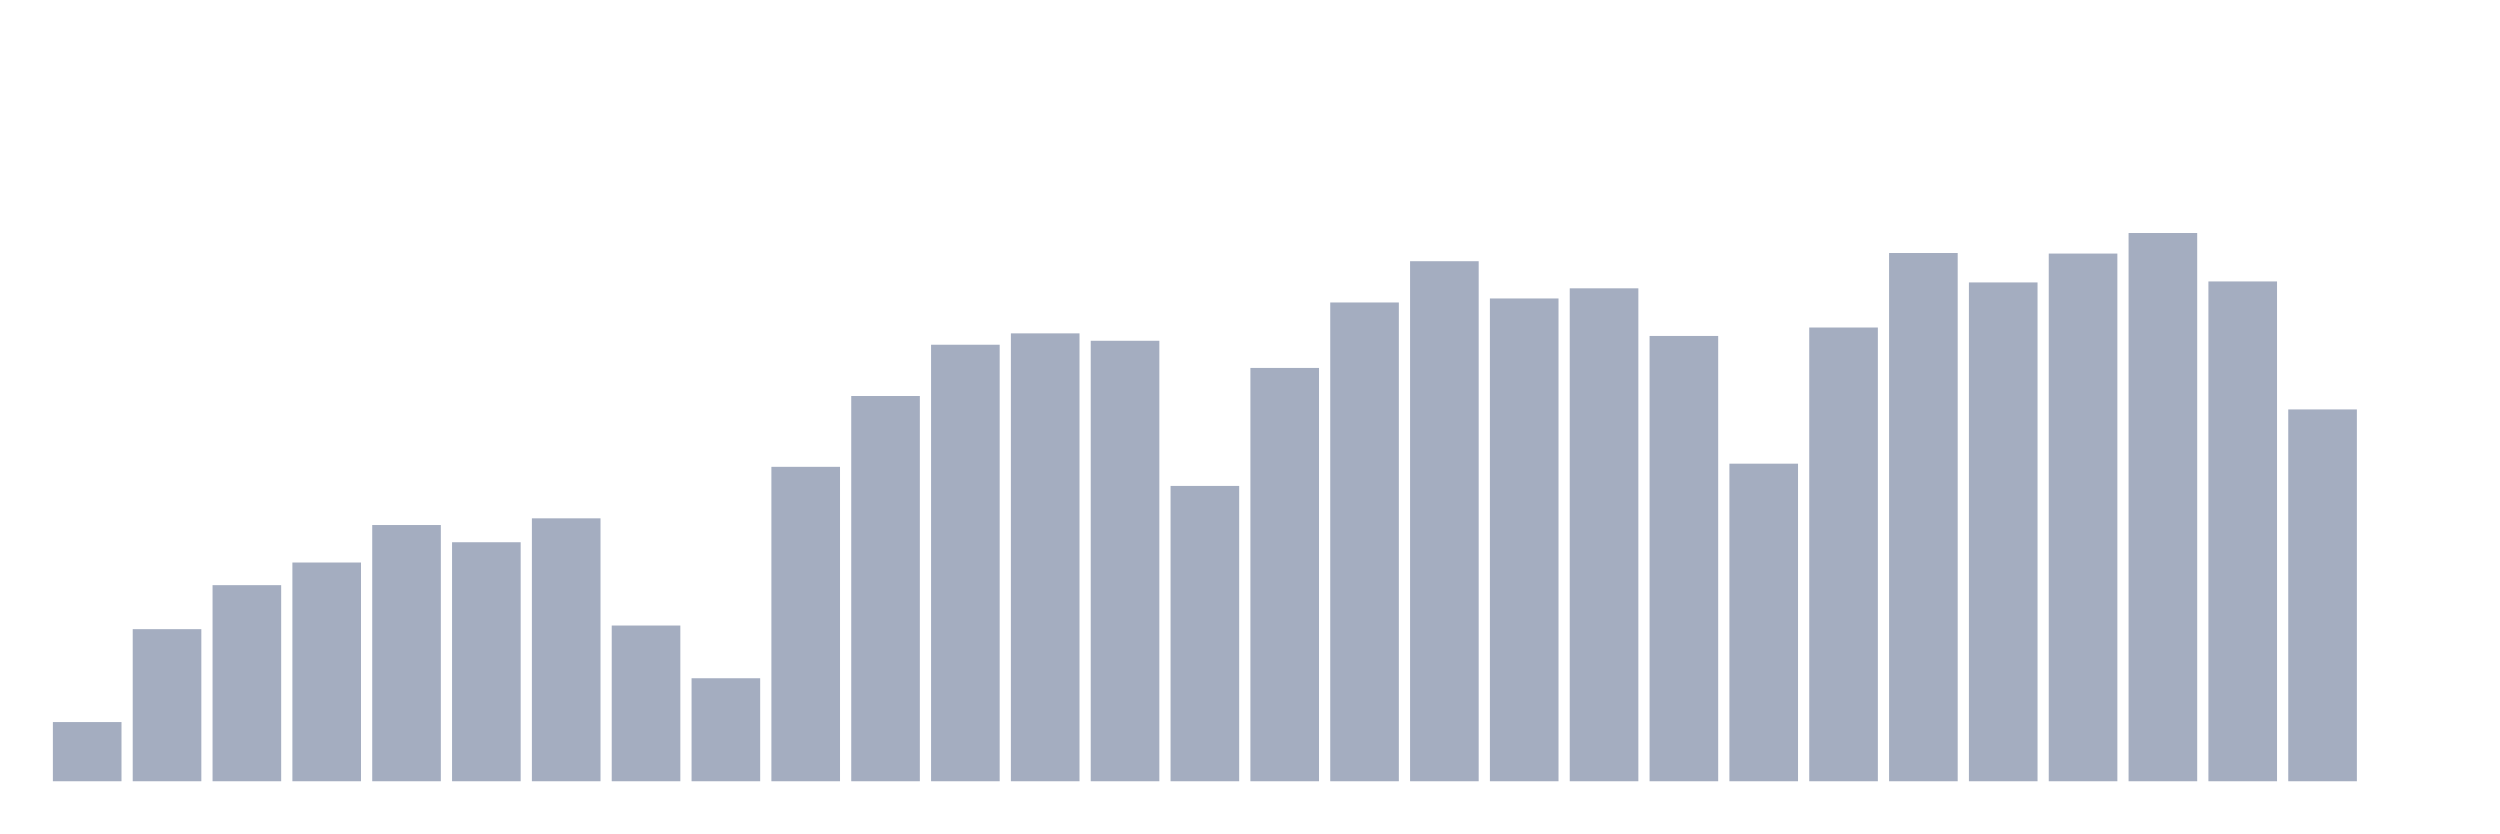
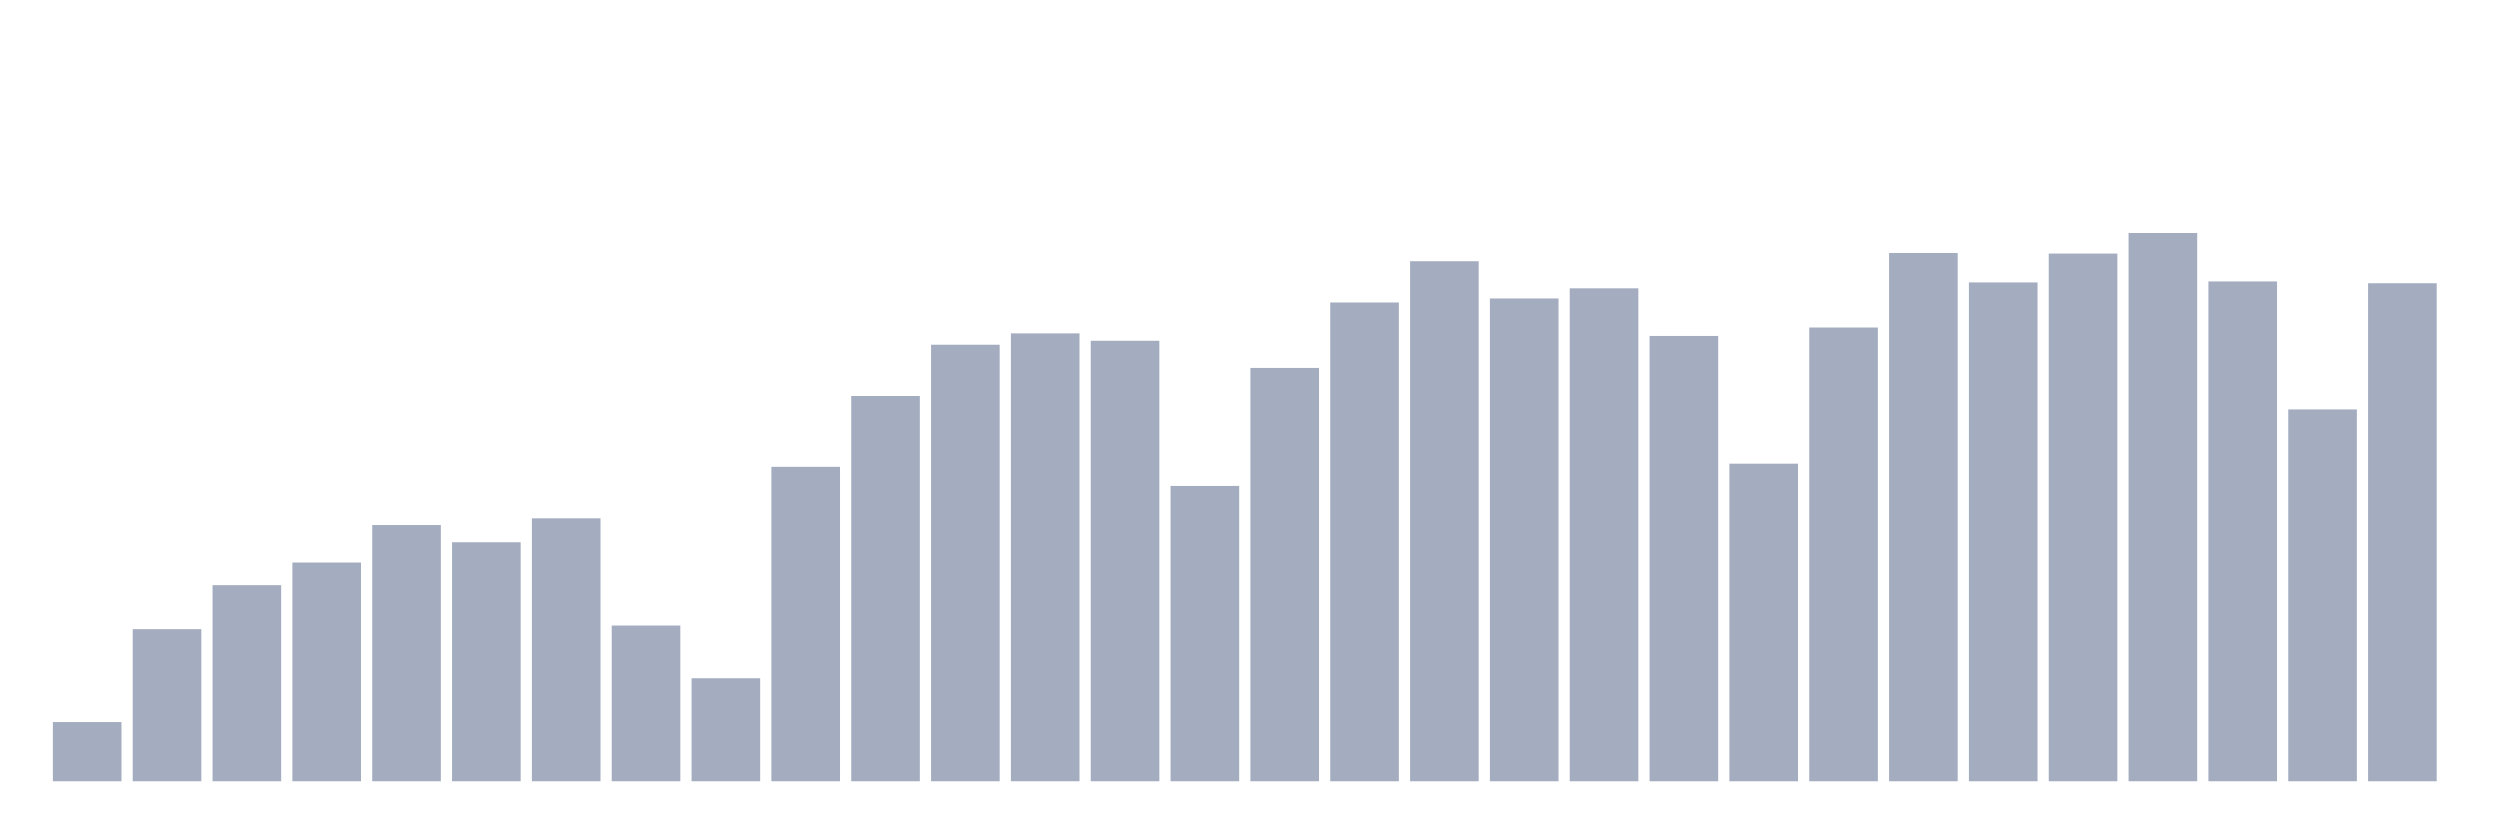
<svg xmlns="http://www.w3.org/2000/svg" viewBox="0 0 480 160">
  <g transform="translate(10,10)">
    <rect class="bar" x="0.153" width="13.175" y="128.636" height="11.364" fill="rgb(164,173,192)" />
    <rect class="bar" x="15.482" width="13.175" y="110.798" height="29.202" fill="rgb(164,173,192)" />
    <rect class="bar" x="30.81" width="13.175" y="102.35" height="37.65" fill="rgb(164,173,192)" />
    <rect class="bar" x="46.138" width="13.175" y="98.003" height="41.997" fill="rgb(164,173,192)" />
    <rect class="bar" x="61.466" width="13.175" y="90.805" height="49.195" fill="rgb(164,173,192)" />
    <rect class="bar" x="76.794" width="13.175" y="94.11" height="45.89" fill="rgb(164,173,192)" />
    <rect class="bar" x="92.123" width="13.175" y="89.519" height="50.481" fill="rgb(164,173,192)" />
    <rect class="bar" x="107.451" width="13.175" y="110.101" height="29.899" fill="rgb(164,173,192)" />
    <rect class="bar" x="122.779" width="13.175" y="120.224" height="19.776" fill="rgb(164,173,192)" />
    <rect class="bar" x="138.107" width="13.175" y="79.631" height="60.369" fill="rgb(164,173,192)" />
    <rect class="bar" x="153.436" width="13.175" y="66.031" height="73.969" fill="rgb(164,173,192)" />
    <rect class="bar" x="168.764" width="13.175" y="56.188" height="83.812" fill="rgb(164,173,192)" />
    <rect class="bar" x="184.092" width="13.175" y="54.006" height="85.994" fill="rgb(164,173,192)" />
    <rect class="bar" x="199.42" width="13.175" y="55.427" height="84.573" fill="rgb(164,173,192)" />
    <rect class="bar" x="214.748" width="13.175" y="83.298" height="56.702" fill="rgb(164,173,192)" />
    <rect class="bar" x="230.077" width="13.175" y="60.643" height="79.357" fill="rgb(164,173,192)" />
    <rect class="bar" x="245.405" width="13.175" y="48.075" height="91.925" fill="rgb(164,173,192)" />
    <rect class="bar" x="260.733" width="13.175" y="40.152" height="99.848" fill="rgb(164,173,192)" />
    <rect class="bar" x="276.061" width="13.175" y="47.305" height="92.695" fill="rgb(164,173,192)" />
    <rect class="bar" x="291.39" width="13.175" y="45.358" height="94.642" fill="rgb(164,173,192)" />
    <rect class="bar" x="306.718" width="13.175" y="54.504" height="85.496" fill="rgb(164,173,192)" />
    <rect class="bar" x="322.046" width="13.175" y="79.024" height="60.976" fill="rgb(164,173,192)" />
    <rect class="bar" x="337.374" width="13.175" y="52.883" height="87.117" fill="rgb(164,173,192)" />
    <rect class="bar" x="352.702" width="13.175" y="38.576" height="101.424" fill="rgb(164,173,192)" />
    <rect class="bar" x="368.031" width="13.175" y="44.226" height="95.774" fill="rgb(164,173,192)" />
    <rect class="bar" x="383.359" width="13.175" y="38.685" height="101.315" fill="rgb(164,173,192)" />
    <rect class="bar" x="398.687" width="13.175" y="34.737" height="105.263" fill="rgb(164,173,192)" />
    <rect class="bar" x="414.015" width="13.175" y="44.036" height="95.964" fill="rgb(164,173,192)" />
    <rect class="bar" x="429.344" width="13.175" y="68.611" height="71.389" fill="rgb(164,173,192)" />
-     <rect class="bar" x="444.672" width="13.175" y="140" height="0" fill="rgb(164,173,192)" />
+     <rect class="bar" x="444.672" width="13.175" y="44.38" height="95.62" fill="rgb(164,173,192)" />
  </g>
</svg>
